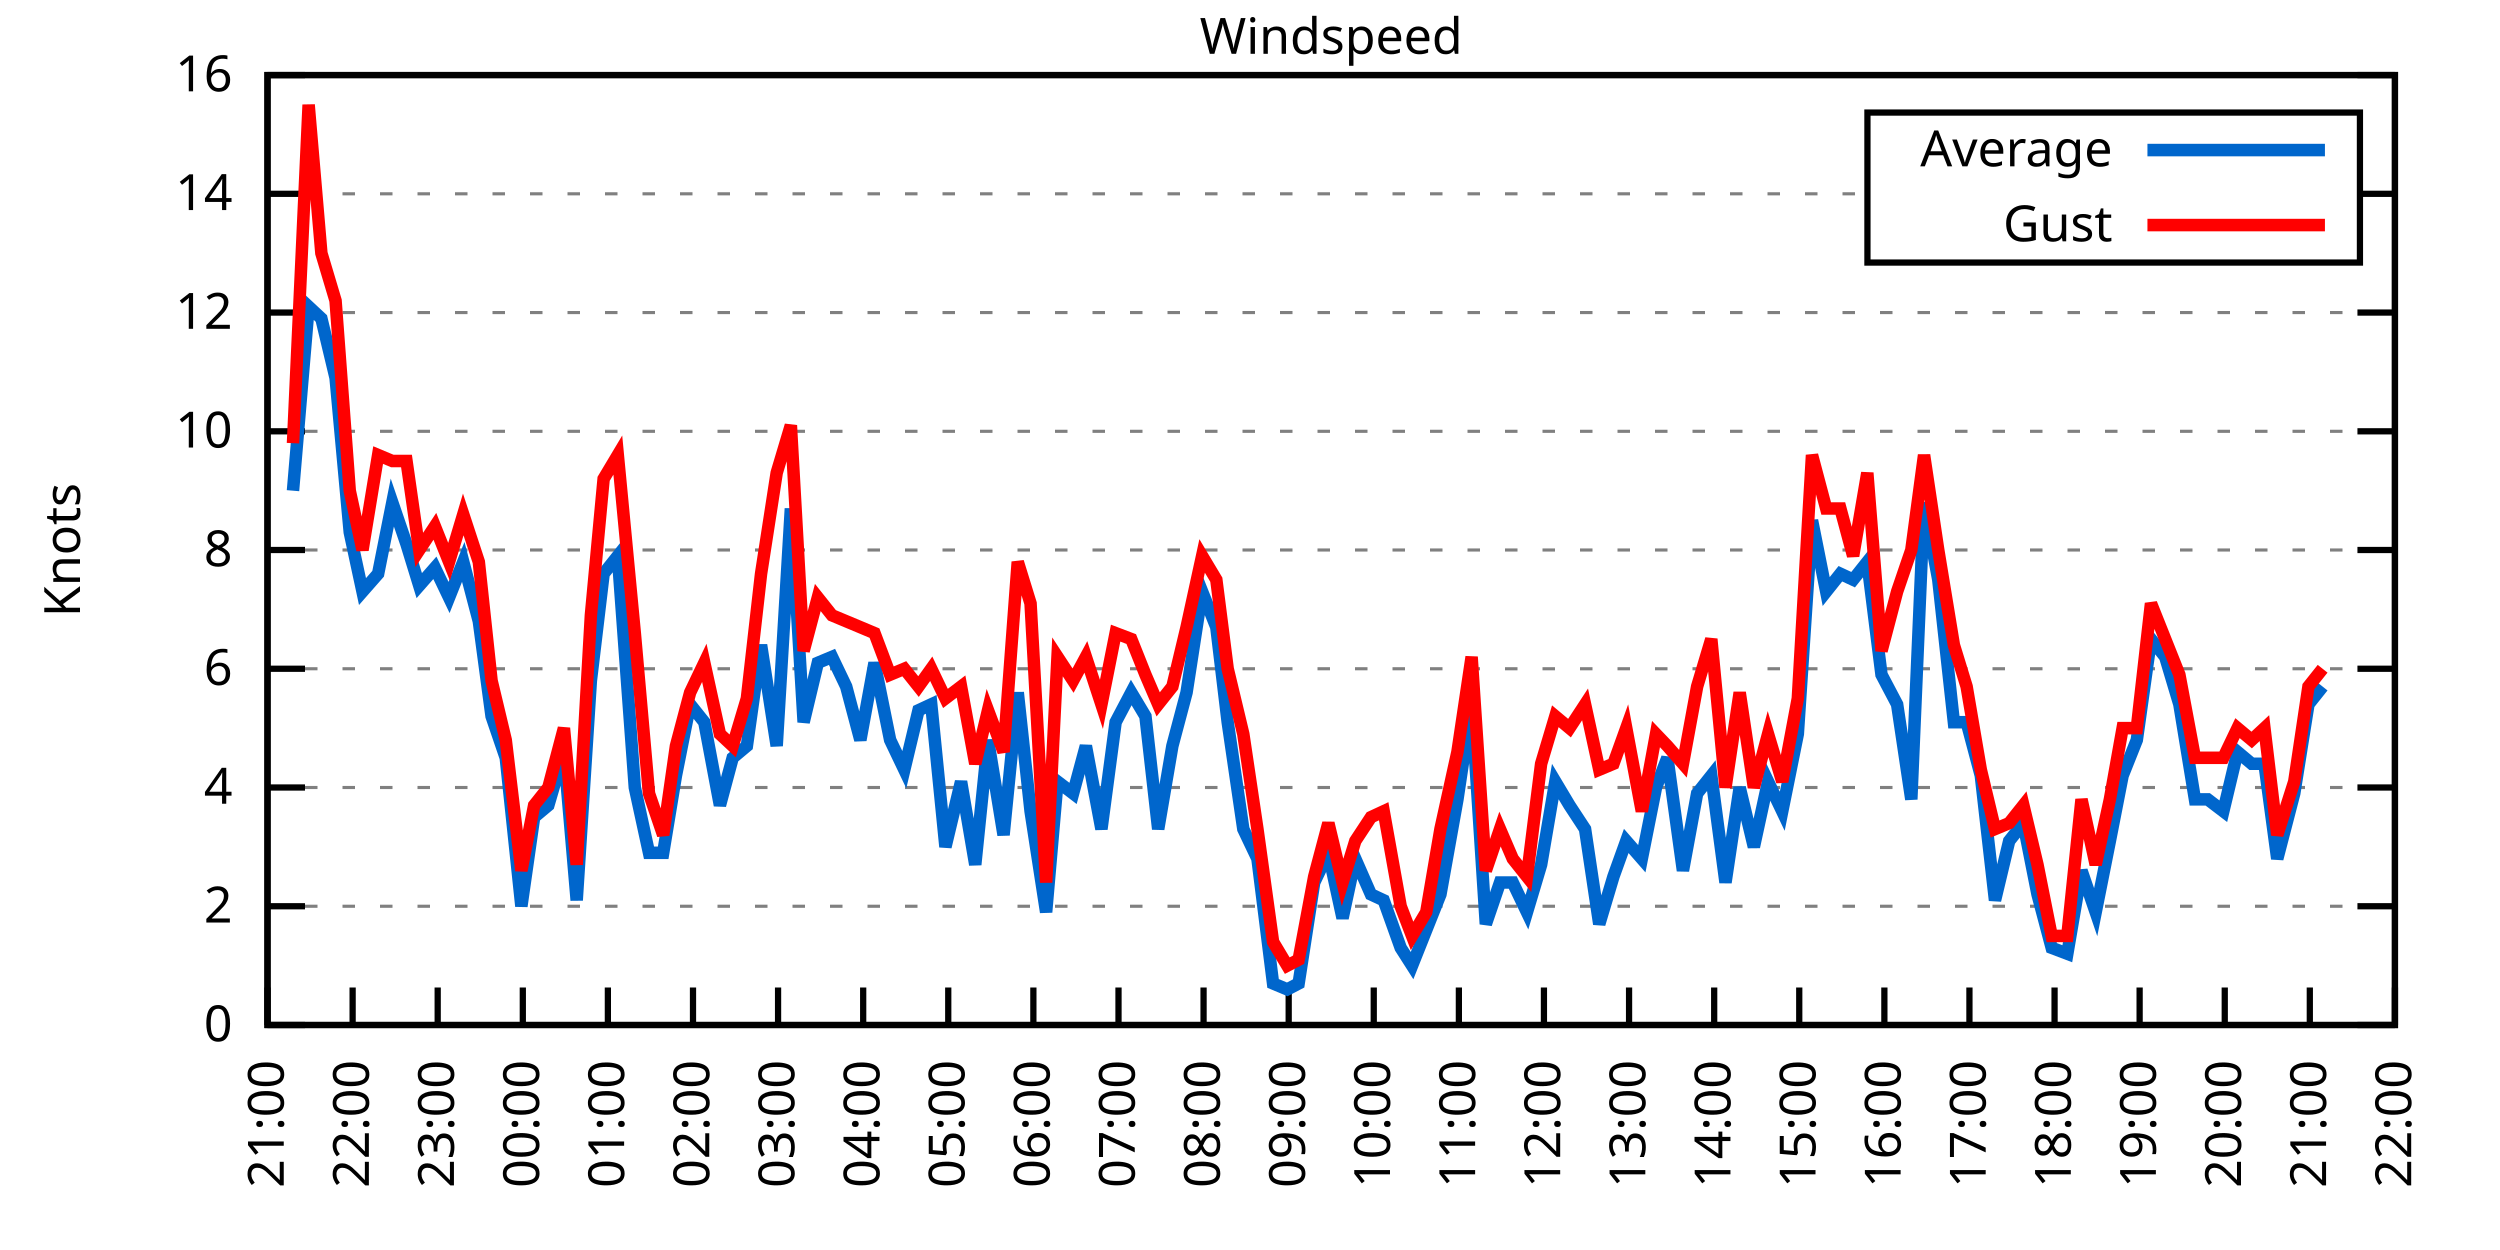
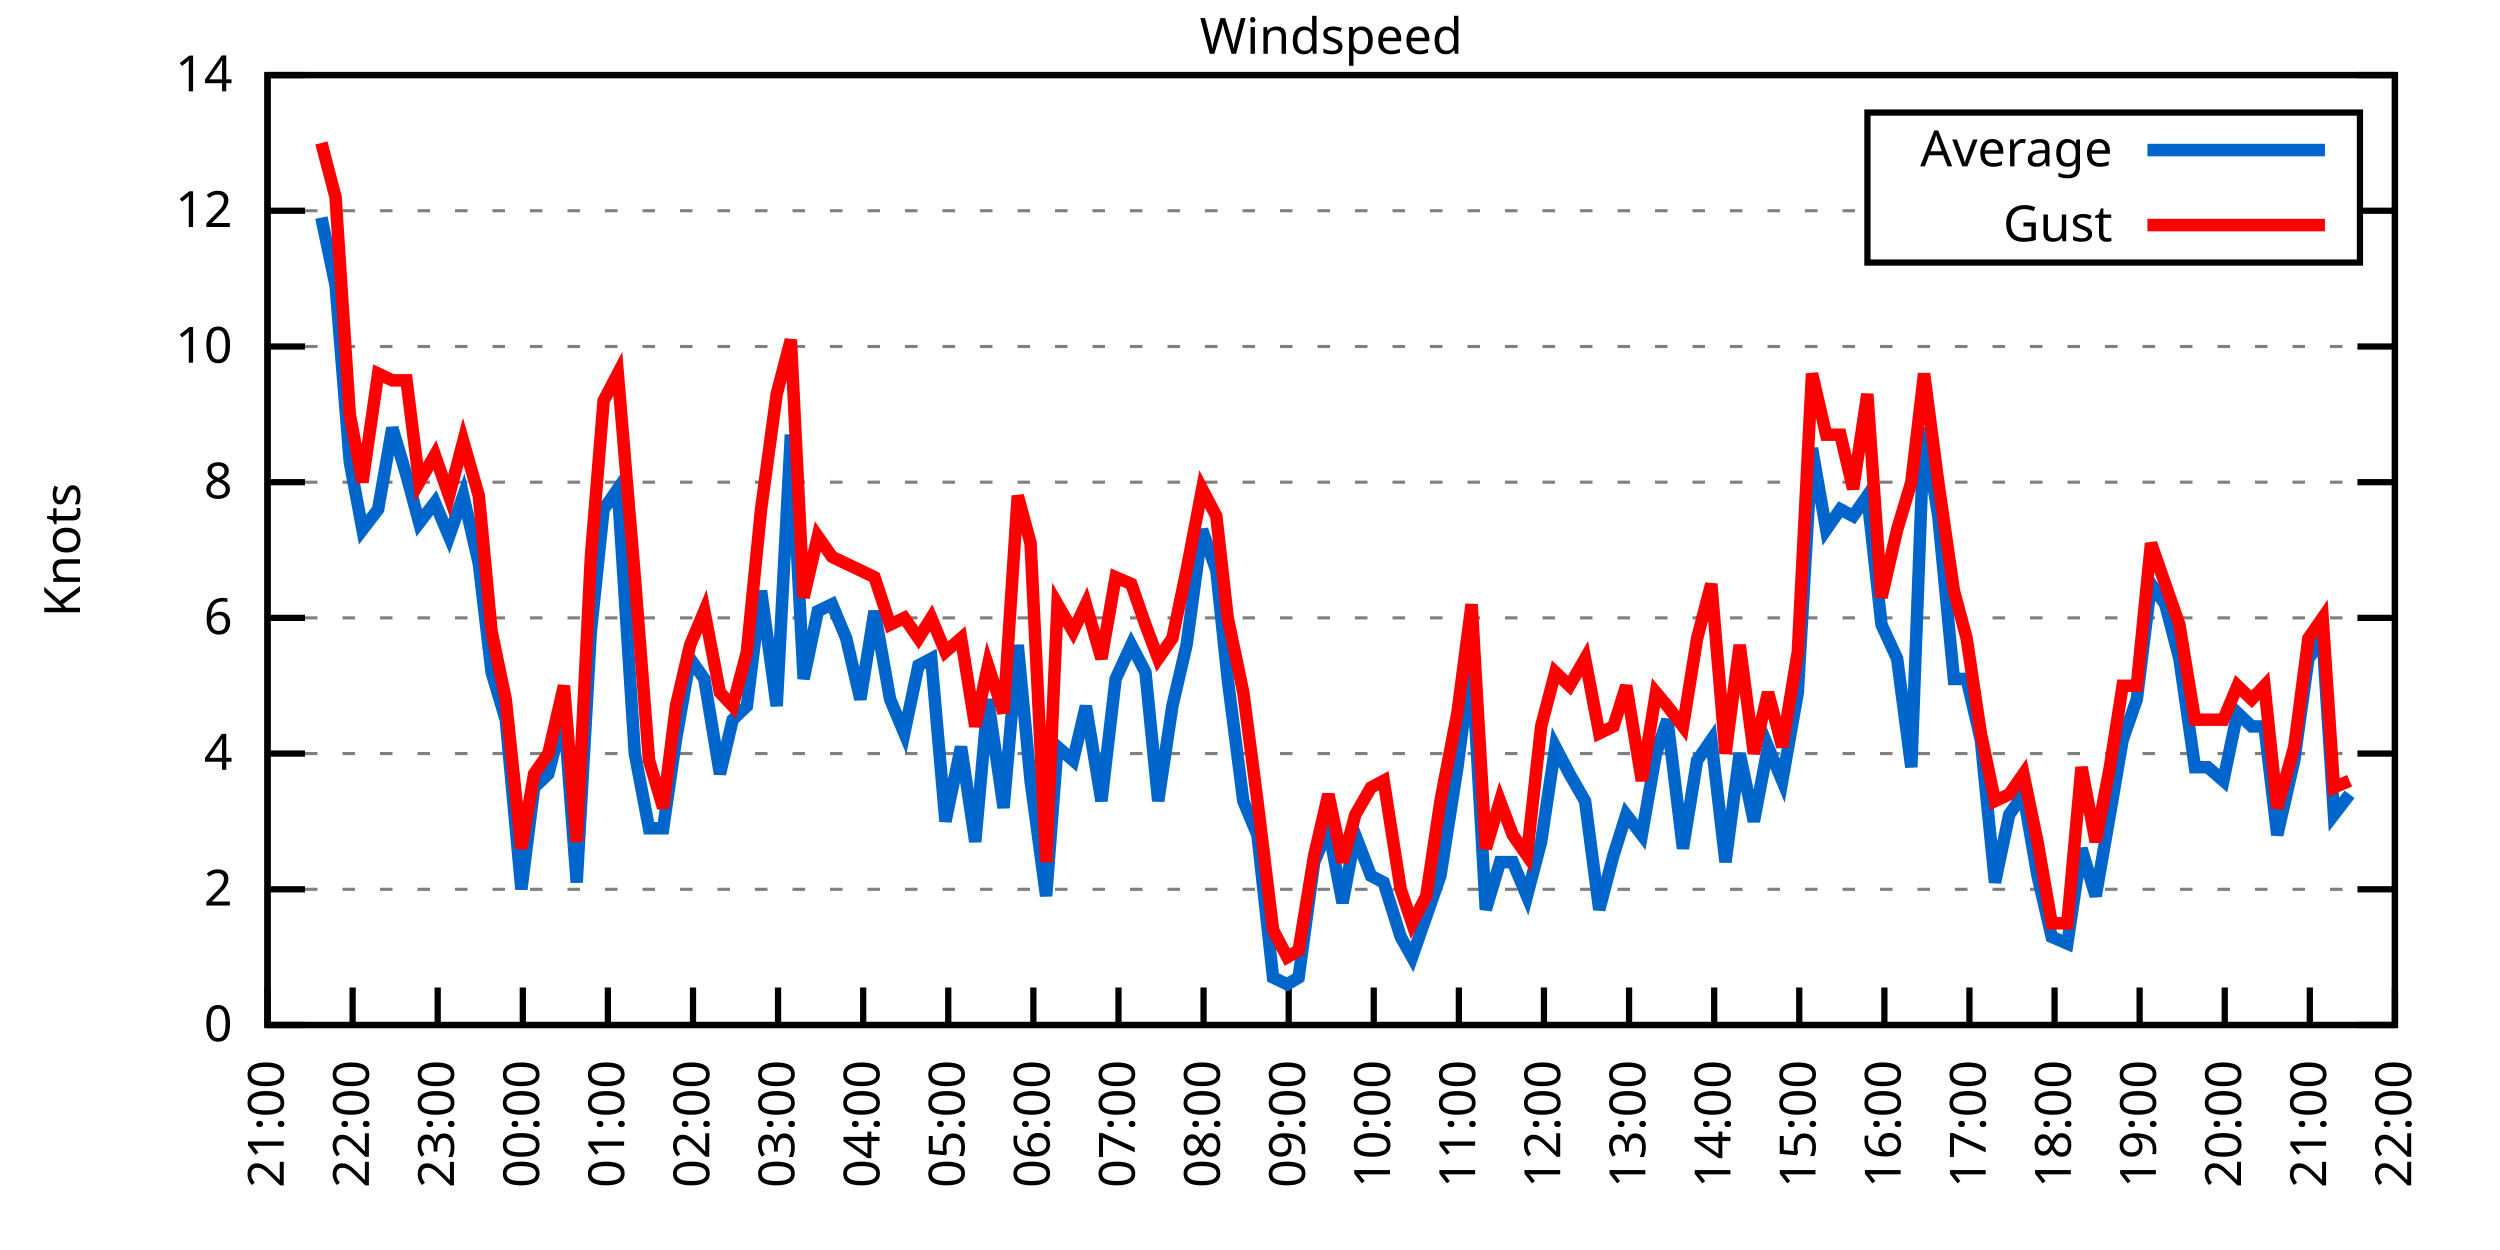
<svg xmlns="http://www.w3.org/2000/svg" xmlns:xlink="http://www.w3.org/1999/xlink" width="400" height="200" viewBox="0 0 400 200">
  <g id="gnuplot_canvas">
    <rect x="0" y="0" width="400" height="200" fill="none" />
    <defs>
      <circle id="gpDot" r="0.5" stroke-width="0.5" stroke="currentColor" />
      <path id="gpPt0" stroke-width="0.333" stroke="currentColor" d="M-1,0 h2 M0,-1 v2" />
      <path id="gpPt1" stroke-width="0.333" stroke="currentColor" d="M-1,-1 L1,1 M1,-1 L-1,1" />
      <path id="gpPt2" stroke-width="0.333" stroke="currentColor" d="M-1,0 L1,0 M0,-1 L0,1 M-1,-1 L1,1 M-1,1 L1,-1" />
      <rect id="gpPt3" stroke-width="0.333" stroke="currentColor" x="-1" y="-1" width="2" height="2" />
      <rect id="gpPt4" stroke-width="0.333" stroke="currentColor" fill="currentColor" x="-1" y="-1" width="2" height="2" />
      <circle id="gpPt5" stroke-width="0.333" stroke="currentColor" cx="0" cy="0" r="1" />
      <use xlink:href="#gpPt5" id="gpPt6" fill="currentColor" stroke="none" />
      <path id="gpPt7" stroke-width="0.333" stroke="currentColor" d="M0,-1.33 L-1.33,0.67 L1.33,0.67 z" />
      <use xlink:href="#gpPt7" id="gpPt8" fill="currentColor" stroke="none" />
      <use xlink:href="#gpPt7" id="gpPt9" stroke="currentColor" transform="rotate(180)" />
      <use xlink:href="#gpPt9" id="gpPt10" fill="currentColor" stroke="none" />
      <use xlink:href="#gpPt3" id="gpPt11" stroke="currentColor" transform="rotate(45)" />
      <use xlink:href="#gpPt11" id="gpPt12" fill="currentColor" stroke="none" />
      <path id="gpPt13" stroke-width="0.333" stroke="currentColor" d="M0,1.330 L1.265,0.411 L0.782,-1.067 L-0.782,-1.076 L-1.265,0.411 z" />
      <use xlink:href="#gpPt13" id="gpPt14" fill="currentColor" stroke="none" />
      <filter id="textbox" filterUnits="objectBoundingBox" x="0" y="0" height="1" width="1">
        <feFlood flood-color="white" flood-opacity="1" result="bgnd" />
        <feComposite in="SourceGraphic" in2="bgnd" operator="atop" />
      </filter>
      <filter id="greybox" filterUnits="objectBoundingBox" x="0" y="0" height="1" width="1">
        <feFlood flood-color="lightgrey" flood-opacity="1" result="grey" />
        <feComposite in="SourceGraphic" in2="grey" operator="atop" />
      </filter>
    </defs>
    <g fill="none" color="white" stroke="currentColor" stroke-width="1.00" stroke-linecap="butt" stroke-linejoin="miter">
</g>
    <g fill="none" color="black" stroke="currentColor" stroke-width="1.00" stroke-linecap="butt" stroke-linejoin="miter">
      <g stroke="none" shape-rendering="crispEdges">
        <polygon fill="rgb(255, 255, 255)" points="42.80,164.00 383.18,164.00 383.18,12.02 42.80,12.02 " />
      </g>
    </g>
    <g fill="none" color="black" stroke="currentColor" stroke-width="1.00" stroke-linecap="butt" stroke-linejoin="miter">
</g>
    <g fill="none" color="black" stroke="black" stroke-width="0.50" stroke-linecap="butt" stroke-linejoin="miter">
</g>
    <g fill="none" color="gray" stroke="currentColor" stroke-width="0.50" stroke-linecap="butt" stroke-linejoin="miter">
      <path stroke="gray" stroke-dasharray="2,4" class="gridline" d="M42.80,164.00 L383.19,164.00  " />
    </g>
    <g fill="none" color="gray" stroke="gray" stroke-width="1.00" stroke-linecap="butt" stroke-linejoin="miter">
</g>
    <g fill="none" color="black" stroke="currentColor" stroke-width="1.00" stroke-linecap="butt" stroke-linejoin="miter">
      <path stroke="black" d="M42.80,164.00 L48.80,164.00 M383.19,164.00 L377.19,164.00  " />
      <g transform="translate(37.20,166.60)" stroke="none" fill="black" font-family="Sans" font-size="8.00" text-anchor="end">
        <text>
          <tspan font-family="Sans"> 0</tspan>
        </text>
      </g>
    </g>
    <g fill="none" color="black" stroke="currentColor" stroke-width="1.00" stroke-linecap="butt" stroke-linejoin="miter">
</g>
    <g fill="none" color="black" stroke="black" stroke-width="0.50" stroke-linecap="butt" stroke-linejoin="miter">
</g>
    <g fill="none" color="gray" stroke="currentColor" stroke-width="0.50" stroke-linecap="butt" stroke-linejoin="miter">
-       <path stroke="gray" stroke-dasharray="2,4" class="gridline" d="M42.80,145.00 L383.19,145.00  " />
-     </g>
-     <g fill="none" color="gray" stroke="gray" stroke-width="1.00" stroke-linecap="butt" stroke-linejoin="miter">
- </g>
-     <g fill="none" color="black" stroke="currentColor" stroke-width="1.00" stroke-linecap="butt" stroke-linejoin="miter">
-       <path stroke="black" d="M42.80,145.00 L48.80,145.00 M383.19,145.00 L377.19,145.00  " />
-       <g transform="translate(37.20,147.60)" stroke="none" fill="black" font-family="Sans" font-size="8.00" text-anchor="end">
+       <path stroke="gray" stroke-dasharray="2,4" class="gridline" d="M42.80,142.29 L383.19,142.29  " />
+     </g>
+     <g fill="none" color="gray" stroke="gray" stroke-width="1.00" stroke-linecap="butt" stroke-linejoin="miter">
+ </g>
+     <g fill="none" color="black" stroke="currentColor" stroke-width="1.00" stroke-linecap="butt" stroke-linejoin="miter">
+       <path stroke="black" d="M42.80,142.29 L48.80,142.29 M383.19,142.29 L377.19,142.29  " />
+       <g transform="translate(37.20,144.89)" stroke="none" fill="black" font-family="Sans" font-size="8.00" text-anchor="end">
        <text>
          <tspan font-family="Sans"> 2</tspan>
        </text>
      </g>
    </g>
    <g fill="none" color="black" stroke="currentColor" stroke-width="1.00" stroke-linecap="butt" stroke-linejoin="miter">
</g>
    <g fill="none" color="black" stroke="black" stroke-width="0.50" stroke-linecap="butt" stroke-linejoin="miter">
</g>
    <g fill="none" color="gray" stroke="currentColor" stroke-width="0.50" stroke-linecap="butt" stroke-linejoin="miter">
-       <path stroke="gray" stroke-dasharray="2,4" class="gridline" d="M42.80,126.00 L383.19,126.00  " />
-     </g>
-     <g fill="none" color="gray" stroke="gray" stroke-width="1.00" stroke-linecap="butt" stroke-linejoin="miter">
- </g>
-     <g fill="none" color="black" stroke="currentColor" stroke-width="1.00" stroke-linecap="butt" stroke-linejoin="miter">
-       <path stroke="black" d="M42.80,126.00 L48.80,126.00 M383.19,126.00 L377.19,126.00  " />
-       <g transform="translate(37.20,128.60)" stroke="none" fill="black" font-family="Sans" font-size="8.00" text-anchor="end">
+       <path stroke="gray" stroke-dasharray="2,4" class="gridline" d="M42.80,120.57 L383.19,120.57  " />
+     </g>
+     <g fill="none" color="gray" stroke="gray" stroke-width="1.00" stroke-linecap="butt" stroke-linejoin="miter">
+ </g>
+     <g fill="none" color="black" stroke="currentColor" stroke-width="1.00" stroke-linecap="butt" stroke-linejoin="miter">
+       <path stroke="black" d="M42.80,120.57 L48.80,120.57 M383.19,120.57 L377.19,120.57  " />
+       <g transform="translate(37.20,123.17)" stroke="none" fill="black" font-family="Sans" font-size="8.00" text-anchor="end">
        <text>
          <tspan font-family="Sans"> 4</tspan>
        </text>
      </g>
    </g>
    <g fill="none" color="black" stroke="currentColor" stroke-width="1.00" stroke-linecap="butt" stroke-linejoin="miter">
</g>
    <g fill="none" color="black" stroke="black" stroke-width="0.50" stroke-linecap="butt" stroke-linejoin="miter">
</g>
    <g fill="none" color="gray" stroke="currentColor" stroke-width="0.50" stroke-linecap="butt" stroke-linejoin="miter">
-       <path stroke="gray" stroke-dasharray="2,4" class="gridline" d="M42.80,107.00 L383.19,107.00  " />
-     </g>
-     <g fill="none" color="gray" stroke="gray" stroke-width="1.00" stroke-linecap="butt" stroke-linejoin="miter">
- </g>
-     <g fill="none" color="black" stroke="currentColor" stroke-width="1.00" stroke-linecap="butt" stroke-linejoin="miter">
-       <path stroke="black" d="M42.80,107.00 L48.80,107.00 M383.19,107.00 L377.19,107.00  " />
-       <g transform="translate(37.20,109.60)" stroke="none" fill="black" font-family="Sans" font-size="8.00" text-anchor="end">
+       <path stroke="gray" stroke-dasharray="2,4" class="gridline" d="M42.80,98.86 L383.19,98.86  " />
+     </g>
+     <g fill="none" color="gray" stroke="gray" stroke-width="1.00" stroke-linecap="butt" stroke-linejoin="miter">
+ </g>
+     <g fill="none" color="black" stroke="currentColor" stroke-width="1.00" stroke-linecap="butt" stroke-linejoin="miter">
+       <path stroke="black" d="M42.80,98.86 L48.80,98.86 M383.19,98.86 L377.19,98.86  " />
+       <g transform="translate(37.20,101.46)" stroke="none" fill="black" font-family="Sans" font-size="8.00" text-anchor="end">
        <text>
          <tspan font-family="Sans"> 6</tspan>
        </text>
      </g>
    </g>
    <g fill="none" color="black" stroke="currentColor" stroke-width="1.00" stroke-linecap="butt" stroke-linejoin="miter">
</g>
    <g fill="none" color="black" stroke="black" stroke-width="0.50" stroke-linecap="butt" stroke-linejoin="miter">
</g>
    <g fill="none" color="gray" stroke="currentColor" stroke-width="0.50" stroke-linecap="butt" stroke-linejoin="miter">
-       <path stroke="gray" stroke-dasharray="2,4" class="gridline" d="M42.80,88.00 L383.19,88.00  " />
-     </g>
-     <g fill="none" color="gray" stroke="gray" stroke-width="1.00" stroke-linecap="butt" stroke-linejoin="miter">
- </g>
-     <g fill="none" color="black" stroke="currentColor" stroke-width="1.00" stroke-linecap="butt" stroke-linejoin="miter">
-       <path stroke="black" d="M42.80,88.00 L48.80,88.00 M383.19,88.00 L377.19,88.00  " />
-       <g transform="translate(37.20,90.60)" stroke="none" fill="black" font-family="Sans" font-size="8.00" text-anchor="end">
+       <path stroke="gray" stroke-dasharray="2,4" class="gridline" d="M42.80,77.15 L383.19,77.15  " />
+     </g>
+     <g fill="none" color="gray" stroke="gray" stroke-width="1.00" stroke-linecap="butt" stroke-linejoin="miter">
+ </g>
+     <g fill="none" color="black" stroke="currentColor" stroke-width="1.00" stroke-linecap="butt" stroke-linejoin="miter">
+       <path stroke="black" d="M42.80,77.15 L48.80,77.15 M383.19,77.15 L377.19,77.15  " />
+       <g transform="translate(37.20,79.75)" stroke="none" fill="black" font-family="Sans" font-size="8.00" text-anchor="end">
        <text>
          <tspan font-family="Sans"> 8</tspan>
        </text>
      </g>
    </g>
    <g fill="none" color="black" stroke="currentColor" stroke-width="1.00" stroke-linecap="butt" stroke-linejoin="miter">
</g>
    <g fill="none" color="black" stroke="black" stroke-width="0.50" stroke-linecap="butt" stroke-linejoin="miter">
</g>
    <g fill="none" color="gray" stroke="currentColor" stroke-width="0.50" stroke-linecap="butt" stroke-linejoin="miter">
-       <path stroke="gray" stroke-dasharray="2,4" class="gridline" d="M42.80,69.01 L383.19,69.01  " />
-     </g>
-     <g fill="none" color="gray" stroke="gray" stroke-width="1.00" stroke-linecap="butt" stroke-linejoin="miter">
- </g>
-     <g fill="none" color="black" stroke="currentColor" stroke-width="1.00" stroke-linecap="butt" stroke-linejoin="miter">
-       <path stroke="black" d="M42.80,69.01 L48.80,69.01 M383.19,69.01 L377.19,69.01  " />
-       <g transform="translate(37.20,71.61)" stroke="none" fill="black" font-family="Sans" font-size="8.00" text-anchor="end">
+       <path stroke="gray" stroke-dasharray="2,4" class="gridline" d="M42.80,55.44 L383.19,55.44  " />
+     </g>
+     <g fill="none" color="gray" stroke="gray" stroke-width="1.00" stroke-linecap="butt" stroke-linejoin="miter">
+ </g>
+     <g fill="none" color="black" stroke="currentColor" stroke-width="1.00" stroke-linecap="butt" stroke-linejoin="miter">
+       <path stroke="black" d="M42.80,55.44 L48.80,55.44 M383.19,55.44 L377.19,55.44  " />
+       <g transform="translate(37.20,58.04)" stroke="none" fill="black" font-family="Sans" font-size="8.00" text-anchor="end">
        <text>
          <tspan font-family="Sans"> 10</tspan>
        </text>
      </g>
    </g>
    <g fill="none" color="black" stroke="currentColor" stroke-width="1.00" stroke-linecap="butt" stroke-linejoin="miter">
</g>
    <g fill="none" color="black" stroke="black" stroke-width="0.50" stroke-linecap="butt" stroke-linejoin="miter">
</g>
    <g fill="none" color="gray" stroke="currentColor" stroke-width="0.50" stroke-linecap="butt" stroke-linejoin="miter">
-       <path stroke="gray" stroke-dasharray="2,4" class="gridline" d="M42.80,50.01 L383.19,50.01  " />
-     </g>
-     <g fill="none" color="gray" stroke="gray" stroke-width="1.00" stroke-linecap="butt" stroke-linejoin="miter">
- </g>
-     <g fill="none" color="black" stroke="currentColor" stroke-width="1.00" stroke-linecap="butt" stroke-linejoin="miter">
-       <path stroke="black" d="M42.80,50.01 L48.80,50.01 M383.19,50.01 L377.19,50.01  " />
-       <g transform="translate(37.20,52.61)" stroke="none" fill="black" font-family="Sans" font-size="8.00" text-anchor="end">
+       <path stroke="gray" stroke-dasharray="2,4" class="gridline" d="M42.80,33.72 L298.79,33.72 M377.59,33.72 L383.19,33.72  " />
+     </g>
+     <g fill="none" color="gray" stroke="gray" stroke-width="1.00" stroke-linecap="butt" stroke-linejoin="miter">
+ </g>
+     <g fill="none" color="black" stroke="currentColor" stroke-width="1.00" stroke-linecap="butt" stroke-linejoin="miter">
+       <path stroke="black" d="M42.80,33.72 L48.80,33.72 M383.19,33.72 L377.19,33.72  " />
+       <g transform="translate(37.20,36.32)" stroke="none" fill="black" font-family="Sans" font-size="8.00" text-anchor="end">
        <text>
          <tspan font-family="Sans"> 12</tspan>
-         </text>
-       </g>
-     </g>
-     <g fill="none" color="black" stroke="currentColor" stroke-width="1.00" stroke-linecap="butt" stroke-linejoin="miter">
- </g>
-     <g fill="none" color="black" stroke="black" stroke-width="0.50" stroke-linecap="butt" stroke-linejoin="miter">
- </g>
-     <g fill="none" color="gray" stroke="currentColor" stroke-width="0.50" stroke-linecap="butt" stroke-linejoin="miter">
-       <path stroke="gray" stroke-dasharray="2,4" class="gridline" d="M42.80,31.01 L298.79,31.01 M377.59,31.01 L383.19,31.01  " />
-     </g>
-     <g fill="none" color="gray" stroke="gray" stroke-width="1.00" stroke-linecap="butt" stroke-linejoin="miter">
- </g>
-     <g fill="none" color="black" stroke="currentColor" stroke-width="1.00" stroke-linecap="butt" stroke-linejoin="miter">
-       <path stroke="black" d="M42.80,31.01 L48.80,31.01 M383.19,31.01 L377.19,31.01  " />
-       <g transform="translate(37.20,33.61)" stroke="none" fill="black" font-family="Sans" font-size="8.00" text-anchor="end">
-         <text>
-           <tspan font-family="Sans"> 14</tspan>
        </text>
      </g>
    </g>
    <g fill="none" color="black" stroke="currentColor" stroke-width="1.00" stroke-linecap="butt" stroke-linejoin="miter">
</g>
    <g fill="none" color="black" stroke="black" stroke-width="0.50" stroke-linecap="butt" stroke-linejoin="miter">
</g>
    <g fill="none" color="gray" stroke="currentColor" stroke-width="0.50" stroke-linecap="butt" stroke-linejoin="miter">
      <path stroke="gray" stroke-dasharray="2,4" class="gridline" d="M42.80,12.01 L383.19,12.01  " />
    </g>
    <g fill="none" color="gray" stroke="gray" stroke-width="1.00" stroke-linecap="butt" stroke-linejoin="miter">
</g>
    <g fill="none" color="black" stroke="currentColor" stroke-width="1.00" stroke-linecap="butt" stroke-linejoin="miter">
      <path stroke="black" d="M42.80,12.01 L48.80,12.01 M383.19,12.01 L377.19,12.01  " />
      <g transform="translate(37.20,14.61)" stroke="none" fill="black" font-family="Sans" font-size="8.00" text-anchor="end">
        <text>
-           <tspan font-family="Sans"> 16</tspan>
+           <tspan font-family="Sans"> 14</tspan>
        </text>
      </g>
    </g>
    <g fill="none" color="black" stroke="currentColor" stroke-width="1.00" stroke-linecap="butt" stroke-linejoin="miter">
      <path stroke="black" d="M42.80,164.00 L42.80,158.00  " />
      <g transform="translate(45.40,169.60) rotate(270.00)" stroke="none" fill="black" font-family="Sans" font-size="8.00" text-anchor="end">
        <text>
          <tspan font-family="Sans">21:00</tspan>
        </text>
      </g>
    </g>
    <g fill="none" color="black" stroke="currentColor" stroke-width="1.00" stroke-linecap="butt" stroke-linejoin="miter">
      <path stroke="black" d="M56.42,164.00 L56.42,158.00  " />
      <g transform="translate(59.02,169.60) rotate(270.00)" stroke="none" fill="black" font-family="Sans" font-size="8.00" text-anchor="end">
        <text>
          <tspan font-family="Sans">22:00</tspan>
        </text>
      </g>
    </g>
    <g fill="none" color="black" stroke="currentColor" stroke-width="1.00" stroke-linecap="butt" stroke-linejoin="miter">
      <path stroke="black" d="M70.03,164.00 L70.03,158.00  " />
      <g transform="translate(72.63,169.60) rotate(270.00)" stroke="none" fill="black" font-family="Sans" font-size="8.00" text-anchor="end">
        <text>
          <tspan font-family="Sans">23:00</tspan>
        </text>
      </g>
    </g>
    <g fill="none" color="black" stroke="currentColor" stroke-width="1.00" stroke-linecap="butt" stroke-linejoin="miter">
      <path stroke="black" d="M83.65,164.00 L83.65,158.00  " />
      <g transform="translate(86.25,169.60) rotate(270.00)" stroke="none" fill="black" font-family="Sans" font-size="8.00" text-anchor="end">
        <text>
          <tspan font-family="Sans">00:00</tspan>
        </text>
      </g>
    </g>
    <g fill="none" color="black" stroke="currentColor" stroke-width="1.00" stroke-linecap="butt" stroke-linejoin="miter">
      <path stroke="black" d="M97.26,164.00 L97.26,158.00  " />
      <g transform="translate(99.86,169.60) rotate(270.00)" stroke="none" fill="black" font-family="Sans" font-size="8.00" text-anchor="end">
        <text>
          <tspan font-family="Sans">01:00</tspan>
        </text>
      </g>
    </g>
    <g fill="none" color="black" stroke="currentColor" stroke-width="1.00" stroke-linecap="butt" stroke-linejoin="miter">
      <path stroke="black" d="M110.88,164.00 L110.88,158.00  " />
      <g transform="translate(113.48,169.60) rotate(270.00)" stroke="none" fill="black" font-family="Sans" font-size="8.00" text-anchor="end">
        <text>
          <tspan font-family="Sans">02:00</tspan>
        </text>
      </g>
    </g>
    <g fill="none" color="black" stroke="currentColor" stroke-width="1.00" stroke-linecap="butt" stroke-linejoin="miter">
      <path stroke="black" d="M124.49,164.00 L124.49,158.00  " />
      <g transform="translate(127.09,169.60) rotate(270.00)" stroke="none" fill="black" font-family="Sans" font-size="8.00" text-anchor="end">
        <text>
          <tspan font-family="Sans">03:00</tspan>
        </text>
      </g>
    </g>
    <g fill="none" color="black" stroke="currentColor" stroke-width="1.00" stroke-linecap="butt" stroke-linejoin="miter">
      <path stroke="black" d="M138.11,164.00 L138.11,158.00  " />
      <g transform="translate(140.71,169.60) rotate(270.00)" stroke="none" fill="black" font-family="Sans" font-size="8.00" text-anchor="end">
        <text>
          <tspan font-family="Sans">04:00</tspan>
        </text>
      </g>
    </g>
    <g fill="none" color="black" stroke="currentColor" stroke-width="1.00" stroke-linecap="butt" stroke-linejoin="miter">
      <path stroke="black" d="M151.72,164.00 L151.72,158.00  " />
      <g transform="translate(154.32,169.60) rotate(270.00)" stroke="none" fill="black" font-family="Sans" font-size="8.00" text-anchor="end">
        <text>
          <tspan font-family="Sans">05:00</tspan>
        </text>
      </g>
    </g>
    <g fill="none" color="black" stroke="currentColor" stroke-width="1.00" stroke-linecap="butt" stroke-linejoin="miter">
      <path stroke="black" d="M165.34,164.00 L165.34,158.00  " />
      <g transform="translate(167.94,169.60) rotate(270.00)" stroke="none" fill="black" font-family="Sans" font-size="8.00" text-anchor="end">
        <text>
          <tspan font-family="Sans">06:00</tspan>
        </text>
      </g>
    </g>
    <g fill="none" color="black" stroke="currentColor" stroke-width="1.00" stroke-linecap="butt" stroke-linejoin="miter">
      <path stroke="black" d="M178.96,164.00 L178.96,158.00  " />
      <g transform="translate(181.56,169.60) rotate(270.00)" stroke="none" fill="black" font-family="Sans" font-size="8.00" text-anchor="end">
        <text>
          <tspan font-family="Sans">07:00</tspan>
        </text>
      </g>
    </g>
    <g fill="none" color="black" stroke="currentColor" stroke-width="1.00" stroke-linecap="butt" stroke-linejoin="miter">
      <path stroke="black" d="M192.57,164.00 L192.57,158.00  " />
      <g transform="translate(195.17,169.60) rotate(270.00)" stroke="none" fill="black" font-family="Sans" font-size="8.00" text-anchor="end">
        <text>
          <tspan font-family="Sans">08:00</tspan>
        </text>
      </g>
    </g>
    <g fill="none" color="black" stroke="currentColor" stroke-width="1.00" stroke-linecap="butt" stroke-linejoin="miter">
      <path stroke="black" d="M206.19,164.00 L206.19,158.00  " />
      <g transform="translate(208.79,169.60) rotate(270.00)" stroke="none" fill="black" font-family="Sans" font-size="8.00" text-anchor="end">
        <text>
          <tspan font-family="Sans">09:00</tspan>
        </text>
      </g>
    </g>
    <g fill="none" color="black" stroke="currentColor" stroke-width="1.00" stroke-linecap="butt" stroke-linejoin="miter">
      <path stroke="black" d="M219.80,164.00 L219.80,158.00  " />
      <g transform="translate(222.40,169.60) rotate(270.00)" stroke="none" fill="black" font-family="Sans" font-size="8.00" text-anchor="end">
        <text>
          <tspan font-family="Sans">10:00</tspan>
        </text>
      </g>
    </g>
    <g fill="none" color="black" stroke="currentColor" stroke-width="1.00" stroke-linecap="butt" stroke-linejoin="miter">
      <path stroke="black" d="M233.42,164.00 L233.42,158.00  " />
      <g transform="translate(236.02,169.60) rotate(270.00)" stroke="none" fill="black" font-family="Sans" font-size="8.00" text-anchor="end">
        <text>
          <tspan font-family="Sans">11:00</tspan>
        </text>
      </g>
    </g>
    <g fill="none" color="black" stroke="currentColor" stroke-width="1.00" stroke-linecap="butt" stroke-linejoin="miter">
      <path stroke="black" d="M247.03,164.00 L247.03,158.00  " />
      <g transform="translate(249.63,169.60) rotate(270.00)" stroke="none" fill="black" font-family="Sans" font-size="8.00" text-anchor="end">
        <text>
          <tspan font-family="Sans">12:00</tspan>
        </text>
      </g>
    </g>
    <g fill="none" color="black" stroke="currentColor" stroke-width="1.00" stroke-linecap="butt" stroke-linejoin="miter">
      <path stroke="black" d="M260.65,164.00 L260.65,158.00  " />
      <g transform="translate(263.25,169.60) rotate(270.00)" stroke="none" fill="black" font-family="Sans" font-size="8.00" text-anchor="end">
        <text>
          <tspan font-family="Sans">13:00</tspan>
        </text>
      </g>
    </g>
    <g fill="none" color="black" stroke="currentColor" stroke-width="1.00" stroke-linecap="butt" stroke-linejoin="miter">
      <path stroke="black" d="M274.27,164.00 L274.27,158.00  " />
      <g transform="translate(276.87,169.60) rotate(270.00)" stroke="none" fill="black" font-family="Sans" font-size="8.00" text-anchor="end">
        <text>
          <tspan font-family="Sans">14:00</tspan>
        </text>
      </g>
    </g>
    <g fill="none" color="black" stroke="currentColor" stroke-width="1.00" stroke-linecap="butt" stroke-linejoin="miter">
      <path stroke="black" d="M287.88,164.00 L287.88,158.00  " />
      <g transform="translate(290.48,169.60) rotate(270.00)" stroke="none" fill="black" font-family="Sans" font-size="8.00" text-anchor="end">
        <text>
          <tspan font-family="Sans">15:00</tspan>
        </text>
      </g>
    </g>
    <g fill="none" color="black" stroke="currentColor" stroke-width="1.00" stroke-linecap="butt" stroke-linejoin="miter">
      <path stroke="black" d="M301.50,164.00 L301.50,158.00  " />
      <g transform="translate(304.10,169.60) rotate(270.00)" stroke="none" fill="black" font-family="Sans" font-size="8.00" text-anchor="end">
        <text>
          <tspan font-family="Sans">16:00</tspan>
        </text>
      </g>
    </g>
    <g fill="none" color="black" stroke="currentColor" stroke-width="1.00" stroke-linecap="butt" stroke-linejoin="miter">
      <path stroke="black" d="M315.11,164.00 L315.11,158.00  " />
      <g transform="translate(317.71,169.60) rotate(270.00)" stroke="none" fill="black" font-family="Sans" font-size="8.00" text-anchor="end">
        <text>
          <tspan font-family="Sans">17:00</tspan>
        </text>
      </g>
    </g>
    <g fill="none" color="black" stroke="currentColor" stroke-width="1.00" stroke-linecap="butt" stroke-linejoin="miter">
      <path stroke="black" d="M328.73,164.00 L328.73,158.00  " />
      <g transform="translate(331.33,169.60) rotate(270.00)" stroke="none" fill="black" font-family="Sans" font-size="8.00" text-anchor="end">
        <text>
          <tspan font-family="Sans">18:00</tspan>
        </text>
      </g>
    </g>
    <g fill="none" color="black" stroke="currentColor" stroke-width="1.00" stroke-linecap="butt" stroke-linejoin="miter">
      <path stroke="black" d="M342.34,164.00 L342.34,158.00  " />
      <g transform="translate(344.94,169.60) rotate(270.00)" stroke="none" fill="black" font-family="Sans" font-size="8.00" text-anchor="end">
        <text>
          <tspan font-family="Sans">19:00</tspan>
        </text>
      </g>
    </g>
    <g fill="none" color="black" stroke="currentColor" stroke-width="1.00" stroke-linecap="butt" stroke-linejoin="miter">
      <path stroke="black" d="M355.96,164.00 L355.96,158.00  " />
      <g transform="translate(358.56,169.60) rotate(270.00)" stroke="none" fill="black" font-family="Sans" font-size="8.00" text-anchor="end">
        <text>
          <tspan font-family="Sans">20:00</tspan>
        </text>
      </g>
    </g>
    <g fill="none" color="black" stroke="currentColor" stroke-width="1.00" stroke-linecap="butt" stroke-linejoin="miter">
      <path stroke="black" d="M369.57,164.00 L369.57,158.00  " />
      <g transform="translate(372.17,169.60) rotate(270.00)" stroke="none" fill="black" font-family="Sans" font-size="8.00" text-anchor="end">
        <text>
          <tspan font-family="Sans">21:00</tspan>
        </text>
      </g>
    </g>
    <g fill="none" color="black" stroke="currentColor" stroke-width="1.00" stroke-linecap="butt" stroke-linejoin="miter">
      <path stroke="black" d="M383.19,164.00 L383.19,158.00  " />
      <g transform="translate(385.79,169.60) rotate(270.00)" stroke="none" fill="black" font-family="Sans" font-size="8.00" text-anchor="end">
        <text>
          <tspan font-family="Sans">22:00</tspan>
        </text>
      </g>
    </g>
    <g fill="none" color="black" stroke="currentColor" stroke-width="1.00" stroke-linecap="butt" stroke-linejoin="miter">
</g>
    <g fill="none" color="black" stroke="currentColor" stroke-width="1.00" stroke-linecap="butt" stroke-linejoin="miter">
      <path stroke="black" d="M42.80,12.01 L42.80,164.00 L383.19,164.00 L383.19,12.01 L42.80,12.01 Z  " />
    </g>
    <g fill="none" color="black" stroke="currentColor" stroke-width="1.00" stroke-linecap="butt" stroke-linejoin="miter">
</g>
    <g fill="none" color="black" stroke="currentColor" stroke-width="1.00" stroke-linecap="butt" stroke-linejoin="miter">
      <path stroke="black" d="M298.79,42.01 L298.79,18.01 L377.59,18.01 L377.59,42.01 L298.79,42.01 Z  " />
    </g>
    <g id="Windspeed_plot_1">
      <g fill="none" color="white" stroke="black" stroke-width="2.00" stroke-linecap="butt" stroke-linejoin="miter">
</g>
      <g fill="none" color="black" stroke="currentColor" stroke-width="2.00" stroke-linecap="butt" stroke-linejoin="miter">
        <g transform="translate(337.99,26.61)" stroke="none" fill="black" font-family="Sans" font-size="8.00" text-anchor="end">
          <text>
            <tspan font-family="Sans">Average</tspan>
          </text>
        </g>
      </g>
      <g fill="none" color="black" stroke="currentColor" stroke-width="2.00" stroke-linecap="butt" stroke-linejoin="miter">
-         <path stroke="rgb(  0, 102, 204)" d="M343.59,24.01 L371.99,24.01 M46.88,78.51 L49.38,49.06 L51.42,50.96 L53.69,60.46 L55.96,85.16 L58.00,94.65   L60.50,91.80 L62.77,80.41 L65.04,87.06 L67.08,93.70 L69.58,90.85 L71.85,95.60 L74.12,89.90 L76.61,99.40   L78.65,114.60 L80.92,121.25 L83.42,145.00 L85.46,130.75 L87.73,128.85 L90.23,120.30 L92.27,144.05 L94.54,108.90   L96.58,91.80 L98.85,88.95 L101.57,126.00 L103.84,136.45 L106.11,136.45 L108.15,124.10 L110.42,112.70 L112.69,115.55   L115.19,128.85 L117.23,121.25 L119.50,119.35 L121.77,103.20 L124.27,119.35 L126.54,81.36 L128.58,115.55 L130.85,106.05   L133.12,105.10 L135.39,109.85 L137.66,118.40 L139.92,106.05 L142.42,118.40 L144.69,123.15 L146.96,113.65 L149.00,112.70   L151.27,135.50 L153.77,125.05 L156.04,138.35 L158.08,118.40 L160.57,133.60 L162.84,110.80 L164.89,129.80 L167.38,145.95   L169.20,125.05 L171.69,126.95 L173.74,119.35 L176.23,132.65 L178.50,115.55 L181.00,110.80 L183.27,114.60 L185.31,132.65   L187.58,119.35 L189.85,110.80 L192.34,94.65 L194.61,100.35 L196.43,115.55 L198.93,132.65 L201.19,137.40 L203.69,157.35   L205.96,158.30 L207.78,157.35 L210.27,141.20 L212.54,136.45 L214.81,146.90 L216.85,137.40 L219.35,143.10 L221.39,144.05   L224.11,151.65 L225.93,154.50 L228.20,148.80 L230.47,143.10 L233.19,127.90 L235.46,112.70 L237.73,147.85 L240.00,141.20   L242.04,141.20 L244.31,145.95 L246.58,138.35 L248.85,125.05 L251.12,128.85 L253.61,132.65 L255.88,147.85 L258.15,140.25   L260.20,134.55 L262.69,137.40 L264.96,126.00 L266.78,121.25 L269.27,139.30 L271.54,126.95 L273.81,124.10 L276.08,141.20   L278.35,126.00 L280.62,135.50 L282.89,125.05 L285.16,129.80 L287.65,117.45 L289.92,83.26 L292.19,94.65 L294.46,91.80   L296.50,92.75 L298.77,89.90 L301.04,107.95 L303.54,112.70 L305.81,127.90 L307.85,80.41 L310.12,92.75 L312.62,115.55   L314.66,115.55 L316.93,124.10 L319.20,144.05 L321.47,134.55 L323.74,131.70 L326.00,143.10 L328.27,151.65 L330.77,152.60   L333.04,139.30 L335.31,145.95 L337.58,134.55 L339.62,124.10 L341.89,118.40 L344.16,102.25 L346.43,105.10 L348.70,112.70   L351.19,127.90 L353.24,127.90 L355.73,129.80 L358.00,120.30 L360.27,122.20 L362.31,122.20 L364.36,137.40 L367.08,126.95   L369.35,112.70 L371.62,109.85  " />
+         <path stroke="rgb(  0, 102, 204)" d="M343.59,24.01 L371.99,24.01 M51.42,34.81 L53.69,45.66 L55.96,73.89 L58.00,84.75 L60.50,81.49 L62.77,68.46   L65.04,76.06 L67.08,83.66 L69.58,80.41 L71.85,85.83 L74.12,79.32 L76.61,90.18 L78.65,107.55 L80.92,115.15   L83.42,142.29 L85.46,126.00 L87.73,123.83 L90.23,114.06 L92.27,141.20 L94.54,101.03 L96.58,81.49 L98.85,78.23   L101.57,120.57 L103.84,132.52 L106.11,132.52 L108.15,118.40 L110.42,105.38 L112.69,108.63 L115.19,123.83 L117.23,115.15   L119.50,112.97 L121.77,94.52 L124.27,112.97 L126.54,69.55 L128.58,108.63 L130.85,97.78 L133.12,96.69 L135.39,102.12   L137.66,111.89 L139.92,97.78 L142.42,111.89 L144.69,117.32 L146.96,106.46 L149.00,105.38 L151.27,131.43 L153.77,119.49   L156.04,134.69 L158.08,111.89 L160.57,129.26 L162.84,103.20 L164.89,124.92 L167.38,143.37 L169.20,119.49 L171.69,121.66   L173.74,112.97 L176.23,128.17 L178.50,108.63 L181.00,103.20 L183.27,107.55 L185.31,128.17 L187.58,112.97 L189.85,103.20   L192.34,84.75 L194.61,91.26 L196.43,108.63 L198.93,128.17 L201.19,133.60 L203.69,156.40 L205.96,157.49 L207.78,156.40   L210.27,137.94 L212.54,132.52 L214.81,144.46 L216.85,133.60 L219.35,140.12 L221.39,141.20 L224.11,149.89 L225.93,153.14   L228.20,146.63 L230.47,140.12 L233.19,122.75 L235.46,105.38 L237.73,145.54 L240.00,137.94 L242.04,137.94 L244.31,143.37   L246.58,134.69 L248.85,119.49 L251.12,123.83 L253.61,128.17 L255.88,145.54 L258.15,136.86 L260.20,130.35 L262.69,133.60   L264.96,120.57 L266.78,115.15 L269.27,135.77 L271.54,121.66 L273.81,118.40 L276.08,137.94 L278.35,120.57 L280.62,131.43   L282.89,119.49 L285.16,124.92 L287.65,110.80 L289.92,71.72 L292.19,84.75 L294.46,81.49 L296.50,82.58 L298.77,79.32   L301.04,99.95 L303.54,105.38 L305.81,122.75 L307.85,68.46 L310.12,82.58 L312.62,108.63 L314.66,108.63 L316.93,118.40   L319.20,141.20 L321.47,130.35 L323.74,127.09 L326.00,140.12 L328.27,149.89 L330.77,150.97 L333.04,135.77 L335.31,143.37   L337.58,130.35 L339.62,118.40 L341.89,111.89 L344.16,93.43 L346.43,96.69 L348.70,105.38 L351.19,122.75 L353.24,122.75   L355.73,124.92 L358.00,114.06 L360.27,116.23 L362.31,116.23 L364.36,133.60 L367.08,121.66 L369.35,105.38 L371.62,102.12   L373.43,130.35 L375.93,127.09  " />
      </g>
    </g>
    <g id="Windspeed_plot_2">
      <g fill="none" color="black" stroke="currentColor" stroke-width="2.00" stroke-linecap="butt" stroke-linejoin="miter">
        <g transform="translate(337.99,38.61)" stroke="none" fill="black" font-family="Sans" font-size="8.00" text-anchor="end">
          <text>
            <tspan font-family="Sans">Gust</tspan>
          </text>
        </g>
      </g>
      <g fill="none" color="black" stroke="currentColor" stroke-width="2.00" stroke-linecap="butt" stroke-linejoin="miter">
-         <path stroke="rgb(255,   0,   0)" d="M343.59,36.01 L371.99,36.01 M46.88,70.91 L49.38,16.76 L51.42,40.51 L53.69,48.11 L55.96,78.51 L58.00,88.00   L60.50,72.81 L62.77,73.76 L65.04,73.76 L67.08,88.00 L69.58,84.21 L71.85,89.90 L74.12,82.31 L76.61,89.90   L78.65,108.90 L80.92,118.40 L83.42,139.30 L85.46,128.85 L87.73,126.00 L90.23,116.50 L92.27,138.35 L94.54,98.45   L96.58,76.61 L98.85,72.81 L101.57,101.30 L103.84,126.95 L106.11,133.60 L108.15,119.35 L110.42,110.80 L112.69,106.05   L115.19,117.45 L117.23,119.35 L119.50,111.75 L121.77,91.80 L124.27,75.66 L126.54,68.06 L128.58,104.15 L130.85,95.60   L133.12,98.45 L135.39,99.40 L137.66,100.35 L139.92,101.30 L142.42,107.95 L144.69,107.00 L146.96,109.85 L149.00,107.00   L151.27,111.75 L153.77,109.85 L156.04,122.20 L158.08,113.65 L160.57,120.30 L162.84,89.90 L164.89,96.55 L167.38,141.20   L169.20,105.10 L171.69,108.90 L173.74,105.10 L176.23,112.70 L178.50,101.30 L181.00,102.25 L183.27,107.95 L185.31,112.70   L187.58,109.85 L189.85,100.35 L192.34,88.95 L194.61,92.75 L196.43,107.00 L198.93,117.45 L201.19,132.65 L203.69,150.70   L205.96,154.50 L207.78,153.55 L210.27,140.25 L212.54,131.70 L214.81,141.20 L216.85,134.55 L219.35,130.75 L221.39,129.80   L224.11,145.00 L225.93,149.75 L228.20,145.95 L230.47,132.65 L233.19,120.30 L235.46,105.10 L237.73,139.30 L240.00,132.65   L242.04,137.40 L244.31,140.25 L246.58,122.20 L248.85,114.60 L251.12,116.50 L253.61,112.70 L255.88,123.15 L258.15,122.20   L260.20,116.50 L262.69,129.80 L264.96,117.45 L266.78,119.35 L269.27,122.20 L271.54,109.85 L273.81,102.25 L276.08,126.00   L278.35,110.80 L280.62,126.00 L282.89,117.45 L285.16,125.05 L287.65,111.75 L289.92,72.81 L292.19,81.36 L294.46,81.36   L296.50,88.95 L298.77,75.66 L301.04,104.15 L303.54,94.65 L305.81,88.00 L307.85,72.81 L310.12,88.00 L312.62,103.20   L314.66,109.85 L316.93,123.15 L319.20,132.65 L321.47,131.70 L323.74,128.85 L326.00,138.35 L328.27,149.75 L330.77,149.75   L333.04,127.90 L335.31,138.35 L337.58,127.90 L339.62,116.50 L341.89,116.50 L344.16,96.55 L346.43,102.25 L348.70,107.95   L351.19,121.25 L353.24,121.25 L355.73,121.25 L358.00,116.50 L360.27,118.40 L362.31,116.50 L364.36,133.60 L367.08,125.05   L369.35,109.85 L371.62,107.00  " />
+         <path stroke="rgb(255,   0,   0)" d="M343.59,36.01 L371.99,36.01 M51.42,22.87 L53.69,31.55 L55.96,66.29 L58.00,77.15 L60.50,59.78 L62.77,60.86   L65.04,60.86 L67.08,77.15 L69.58,72.81 L71.85,79.32 L74.12,70.63 L76.61,79.32 L78.65,101.03 L80.92,111.89   L83.42,135.77 L85.46,123.83 L87.73,120.57 L90.23,109.72 L92.27,134.69 L94.54,89.09 L96.58,64.12 L98.85,59.78   L101.57,92.35 L103.84,121.66 L106.11,129.26 L108.15,112.97 L110.42,103.20 L112.69,97.78 L115.19,110.80 L117.23,112.97   L119.50,104.29 L121.77,81.49 L124.27,63.04 L126.54,54.35 L128.58,95.60 L130.85,85.83 L133.12,89.09 L135.39,90.18   L137.66,91.26 L139.92,92.35 L142.42,99.95 L144.69,98.86 L146.96,102.12 L149.00,98.86 L151.27,104.29 L153.77,102.12   L156.04,116.23 L158.08,106.46 L160.57,114.06 L162.84,79.32 L164.89,86.92 L167.38,137.94 L169.20,96.69 L171.69,101.03   L173.74,96.69 L176.23,105.38 L178.50,92.35 L181.00,93.43 L183.27,99.95 L185.31,105.38 L187.58,102.12 L189.85,91.26   L192.34,78.23 L194.61,82.58 L196.43,98.86 L198.93,110.80 L201.19,128.17 L203.69,148.80 L205.96,153.14 L207.78,152.06   L210.27,136.86 L212.54,127.09 L214.81,137.94 L216.85,130.35 L219.35,126.00 L221.39,124.92 L224.11,142.29 L225.93,147.72   L228.20,143.37 L230.47,128.17 L233.19,114.06 L235.46,96.69 L237.73,135.77 L240.00,128.17 L242.04,133.60 L244.31,136.86   L246.58,116.23 L248.85,107.55 L251.12,109.72 L253.61,105.38 L255.88,117.32 L258.15,116.23 L260.20,109.72 L262.69,124.92   L264.96,110.80 L266.78,112.97 L269.27,116.23 L271.54,102.12 L273.81,93.43 L276.08,120.57 L278.35,103.20 L280.62,120.57   L282.89,110.80 L285.16,119.49 L287.65,104.29 L289.92,59.78 L292.19,69.55 L294.46,69.55 L296.50,78.23 L298.77,63.04   L301.04,95.60 L303.54,84.75 L305.81,77.15 L307.85,59.78 L310.12,77.15 L312.62,94.52 L314.66,102.12 L316.93,117.32   L319.20,128.17 L321.47,127.09 L323.74,123.83 L326.00,134.69 L328.27,147.72 L330.77,147.72 L333.04,122.75 L335.31,134.69   L337.58,122.75 L339.62,109.72 L341.89,109.72 L344.16,86.92 L346.43,93.43 L348.70,99.95 L351.19,115.15 L353.24,115.15   L355.73,115.15 L358.00,109.72 L360.27,111.89 L362.31,109.72 L364.36,129.26 L367.08,119.49 L369.35,102.12 L371.62,98.86   L373.43,126.00 L375.93,124.92  " />
      </g>
    </g>
    <g fill="none" color="black" stroke="currentColor" stroke-width="2.00" stroke-linecap="butt" stroke-linejoin="miter">
</g>
    <g fill="none" color="black" stroke="black" stroke-width="1.00" stroke-linecap="butt" stroke-linejoin="miter">
</g>
    <g fill="none" color="black" stroke="currentColor" stroke-width="1.00" stroke-linecap="butt" stroke-linejoin="miter">
      <path stroke="black" d="M42.80,12.01 L42.80,164.00 L383.19,164.00 L383.19,12.01 L42.80,12.01 Z  " />
      <g transform="translate(12.80,88.01) rotate(270.00)" stroke="none" fill="black" font-family="Sans" font-size="8.00" text-anchor="middle">
        <text>
          <tspan font-family="Sans">Knots</tspan>
        </text>
      </g>
    </g>
    <g fill="none" color="black" stroke="currentColor" stroke-width="1.00" stroke-linecap="butt" stroke-linejoin="miter">
</g>
    <g fill="none" color="black" stroke="currentColor" stroke-width="1.00" stroke-linecap="butt" stroke-linejoin="miter">
      <g transform="translate(212.99,8.61)" stroke="none" fill="black" font-family="Sans" font-size="8.00" text-anchor="middle">
        <text>
          <tspan font-family="Sans">Windspeed</tspan>
        </text>
      </g>
    </g>
    <g fill="none" color="black" stroke="currentColor" stroke-width="1.00" stroke-linecap="butt" stroke-linejoin="miter">
</g>
  </g>
</svg>
